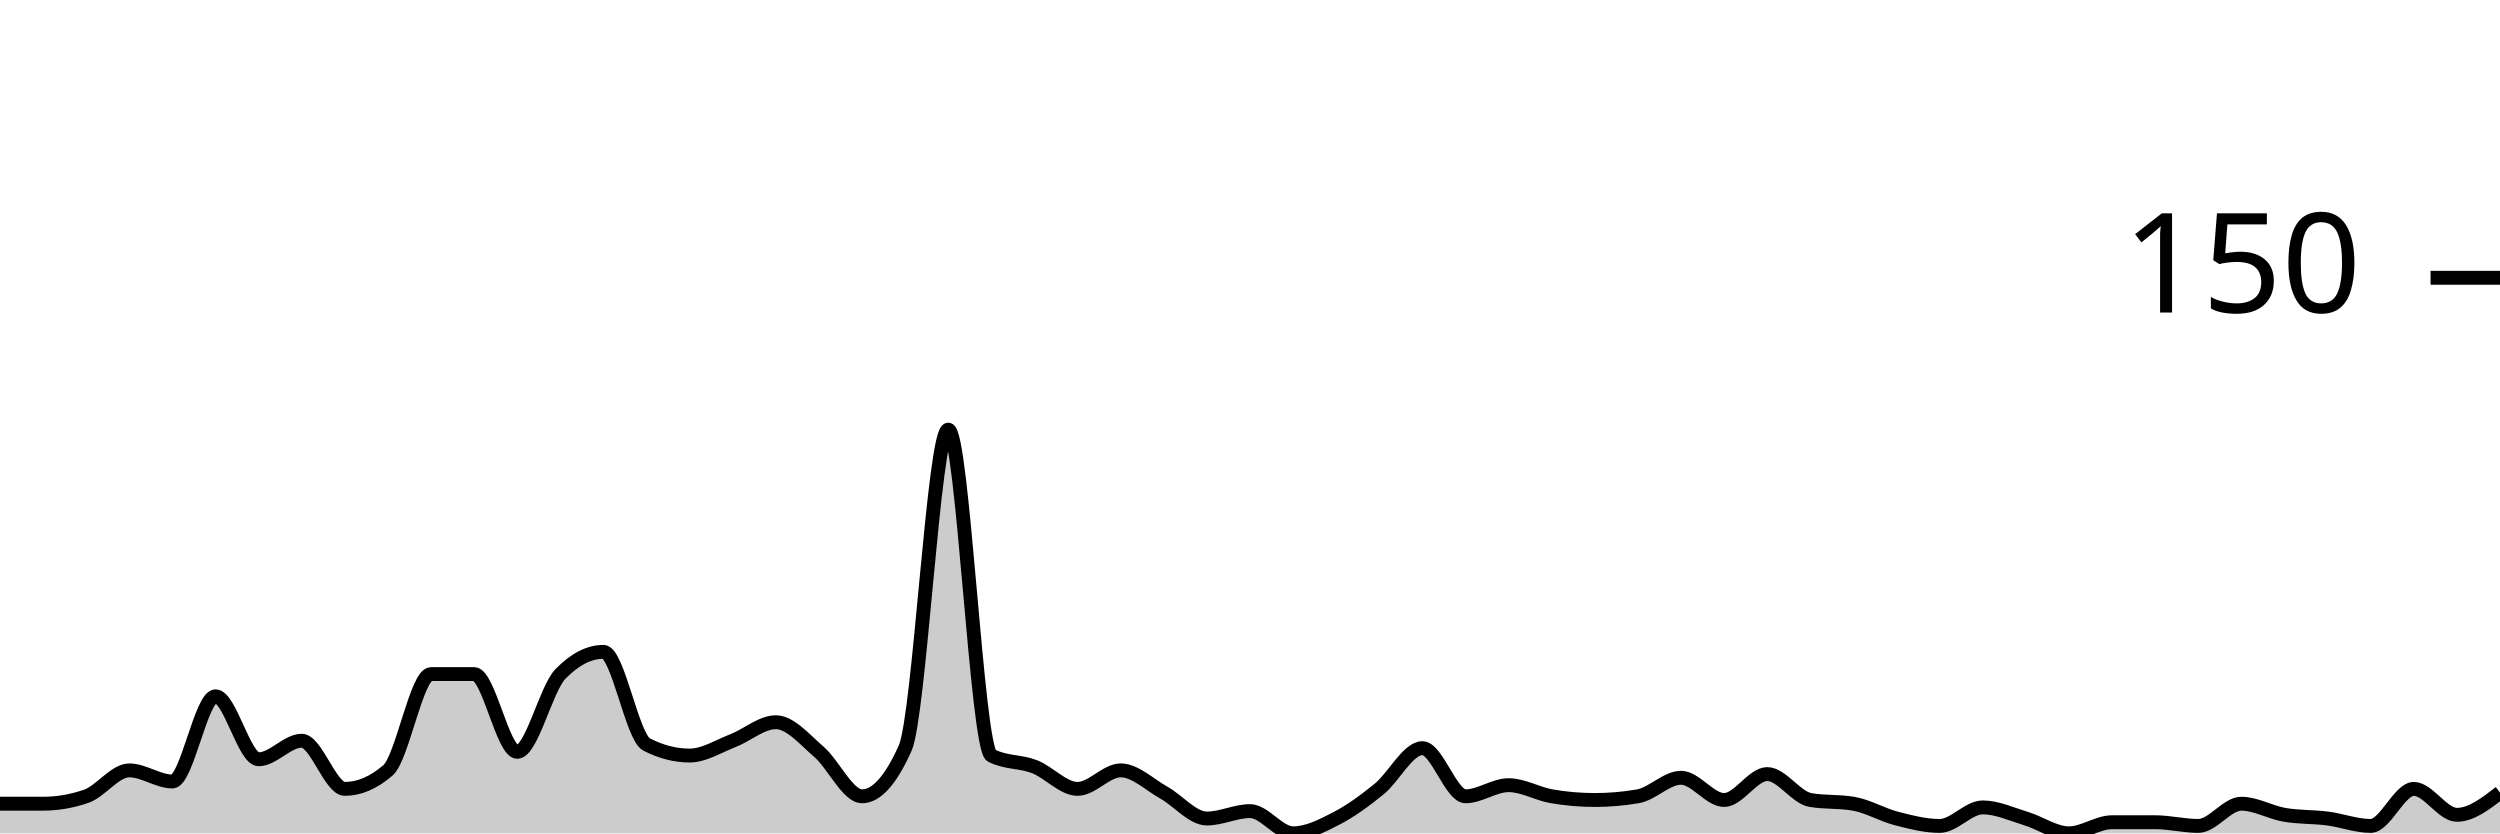
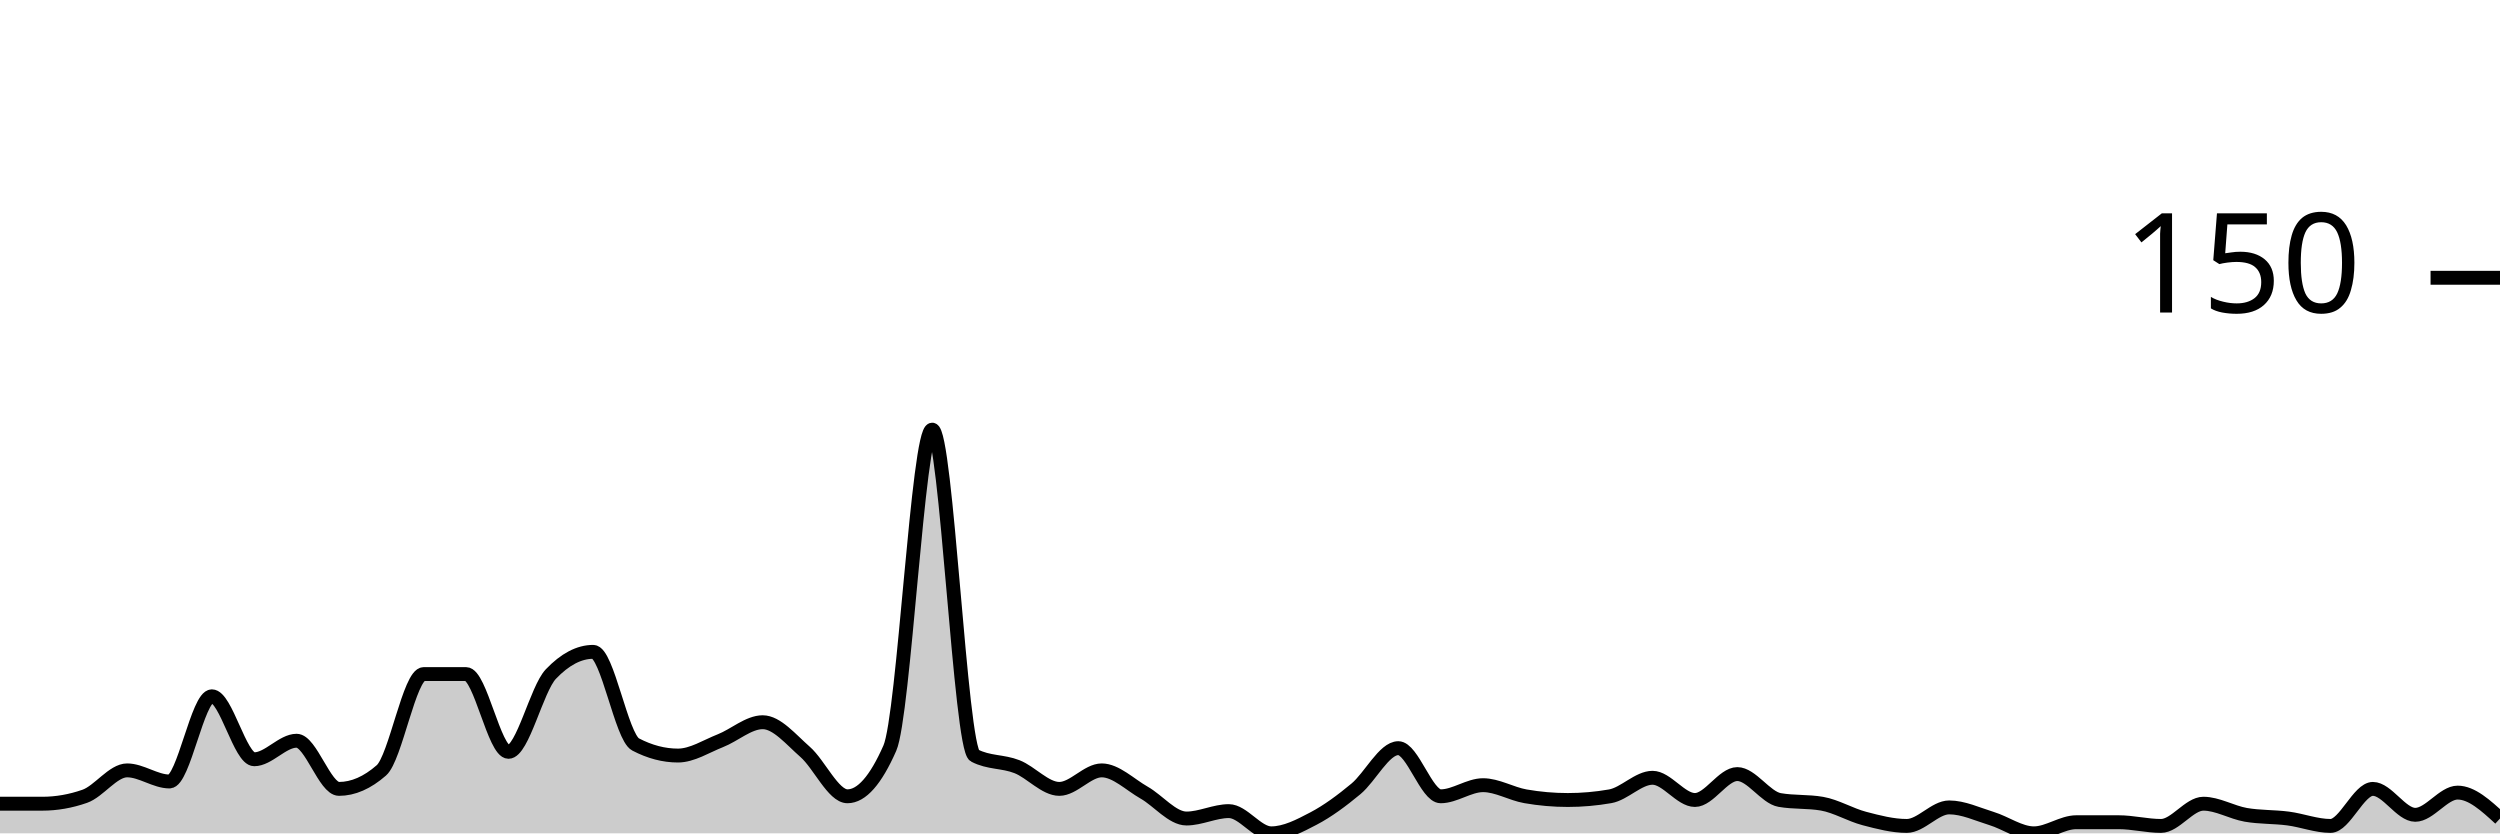
<svg xmlns="http://www.w3.org/2000/svg" viewBox="0 0 180 60">
  <g transform="translate(0,20)">
-     <path class="area" fill="rgba(0, 0, 0, 0.2)" d="M0,37.867C1.034,37.867,2.069,37.867,3.103,37.867C4.138,37.867,5.172,37.689,6.207,37.333C7.241,36.978,8.276,35.467,9.31,35.467C10.345,35.467,11.379,36.267,12.414,36.267C13.448,36.267,14.483,30.133,15.517,30.133C16.552,30.133,17.586,34.667,18.621,34.667C19.655,34.667,20.69,33.333,21.724,33.333C22.759,33.333,23.793,36.8,24.828,36.8C25.862,36.8,26.897,36.356,27.931,35.467C28.966,34.578,30,28.533,31.034,28.533C32.069,28.533,33.103,28.533,34.138,28.533C35.172,28.533,36.207,34.133,37.241,34.133C38.276,34.133,39.31,29.6,40.345,28.533C41.379,27.467,42.414,26.933,43.448,26.933C44.483,26.933,45.517,33.067,46.552,33.6C47.586,34.133,48.621,34.4,49.655,34.4C50.69,34.4,51.724,33.733,52.759,33.333C53.793,32.933,54.828,32,55.862,32C56.897,32,57.931,33.244,58.966,34.133C60,35.022,61.034,37.333,62.069,37.333C63.103,37.333,64.138,36.178,65.172,33.867C66.207,31.556,67.241,10.933,68.276,10.933C69.31,10.933,70.345,33.867,71.379,34.4C72.414,34.933,73.448,34.8,74.483,35.2C75.517,35.6,76.552,36.8,77.586,36.8C78.621,36.8,79.655,35.467,80.69,35.467C81.724,35.467,82.759,36.489,83.793,37.067C84.828,37.644,85.862,38.933,86.897,38.933C87.931,38.933,88.966,38.4,90,38.4C91.034,38.4,92.069,40,93.103,40C94.138,40,95.172,39.467,96.207,38.933C97.241,38.4,98.276,37.644,99.31,36.8C100.345,35.956,101.379,33.867,102.414,33.867C103.448,33.867,104.483,37.333,105.517,37.333C106.552,37.333,107.586,36.533,108.621,36.533C109.655,36.533,110.69,37.156,111.724,37.333C112.759,37.511,113.793,37.6,114.828,37.6C115.862,37.6,116.897,37.511,117.931,37.333C118.966,37.156,120,36,121.034,36C122.069,36,123.103,37.6,124.138,37.6C125.172,37.6,126.207,35.733,127.241,35.733C128.276,35.733,129.31,37.422,130.345,37.6C131.379,37.778,132.414,37.689,133.448,37.867C134.483,38.044,135.517,38.667,136.552,38.933C137.586,39.2,138.621,39.467,139.655,39.467C140.69,39.467,141.724,38.133,142.759,38.133C143.793,38.133,144.828,38.622,145.862,38.933C146.897,39.244,147.931,40,148.966,40C150,40,151.034,39.2,152.069,39.2C153.103,39.2,154.138,39.2,155.172,39.2C156.207,39.2,157.241,39.467,158.276,39.467C159.31,39.467,160.345,37.867,161.379,37.867C162.414,37.867,163.448,38.489,164.483,38.667C165.517,38.844,166.552,38.8,167.586,38.933C168.621,39.067,169.655,39.467,170.69,39.467C171.724,39.467,172.759,36.8,173.793,36.8C174.828,36.8,175.862,38.667,176.897,38.667C177.931,38.667,178.966,37.867,180,37.067L180,40C178.966,40,177.931,40,176.897,40C175.862,40,174.828,40,173.793,40C172.759,40,171.724,40,170.69,40C169.655,40,168.621,40,167.586,40C166.552,40,165.517,40,164.483,40C163.448,40,162.414,40,161.379,40C160.345,40,159.31,40,158.276,40C157.241,40,156.207,40,155.172,40C154.138,40,153.103,40,152.069,40C151.034,40,150,40,148.966,40C147.931,40,146.897,40,145.862,40C144.828,40,143.793,40,142.759,40C141.724,40,140.69,40,139.655,40C138.621,40,137.586,40,136.552,40C135.517,40,134.483,40,133.448,40C132.414,40,131.379,40,130.345,40C129.31,40,128.276,40,127.241,40C126.207,40,125.172,40,124.138,40C123.103,40,122.069,40,121.034,40C120,40,118.966,40,117.931,40C116.897,40,115.862,40,114.828,40C113.793,40,112.759,40,111.724,40C110.69,40,109.655,40,108.621,40C107.586,40,106.552,40,105.517,40C104.483,40,103.448,40,102.414,40C101.379,40,100.345,40,99.31,40C98.276,40,97.241,40,96.207,40C95.172,40,94.138,40,93.103,40C92.069,40,91.034,40,90,40C88.966,40,87.931,40,86.897,40C85.862,40,84.828,40,83.793,40C82.759,40,81.724,40,80.69,40C79.655,40,78.621,40,77.586,40C76.552,40,75.517,40,74.483,40C73.448,40,72.414,40,71.379,40C70.345,40,69.31,40,68.276,40C67.241,40,66.207,40,65.172,40C64.138,40,63.103,40,62.069,40C61.034,40,60,40,58.966,40C57.931,40,56.897,40,55.862,40C54.828,40,53.793,40,52.759,40C51.724,40,50.69,40,49.655,40C48.621,40,47.586,40,46.552,40C45.517,40,44.483,40,43.448,40C42.414,40,41.379,40,40.345,40C39.31,40,38.276,40,37.241,40C36.207,40,35.172,40,34.138,40C33.103,40,32.069,40,31.034,40C30,40,28.966,40,27.931,40C26.897,40,25.862,40,24.828,40C23.793,40,22.759,40,21.724,40C20.69,40,19.655,40,18.621,40C17.586,40,16.552,40,15.517,40C14.483,40,13.448,40,12.414,40C11.379,40,10.345,40,9.31,40C8.276,40,7.241,40,6.207,40C5.172,40,4.138,40,3.103,40C2.069,40,1.034,40,0,40Z" />
-     <path class="line" stroke="black" fill="none" d="M0,37.867C1.034,37.867,2.069,37.867,3.103,37.867C4.138,37.867,5.172,37.689,6.207,37.333C7.241,36.978,8.276,35.467,9.31,35.467C10.345,35.467,11.379,36.267,12.414,36.267C13.448,36.267,14.483,30.133,15.517,30.133C16.552,30.133,17.586,34.667,18.621,34.667C19.655,34.667,20.69,33.333,21.724,33.333C22.759,33.333,23.793,36.8,24.828,36.8C25.862,36.8,26.897,36.356,27.931,35.467C28.966,34.578,30,28.533,31.034,28.533C32.069,28.533,33.103,28.533,34.138,28.533C35.172,28.533,36.207,34.133,37.241,34.133C38.276,34.133,39.31,29.6,40.345,28.533C41.379,27.467,42.414,26.933,43.448,26.933C44.483,26.933,45.517,33.067,46.552,33.6C47.586,34.133,48.621,34.4,49.655,34.4C50.69,34.4,51.724,33.733,52.759,33.333C53.793,32.933,54.828,32,55.862,32C56.897,32,57.931,33.244,58.966,34.133C60,35.022,61.034,37.333,62.069,37.333C63.103,37.333,64.138,36.178,65.172,33.867C66.207,31.556,67.241,10.933,68.276,10.933C69.31,10.933,70.345,33.867,71.379,34.4C72.414,34.933,73.448,34.8,74.483,35.2C75.517,35.6,76.552,36.8,77.586,36.8C78.621,36.8,79.655,35.467,80.69,35.467C81.724,35.467,82.759,36.489,83.793,37.067C84.828,37.644,85.862,38.933,86.897,38.933C87.931,38.933,88.966,38.4,90,38.4C91.034,38.4,92.069,40,93.103,40C94.138,40,95.172,39.467,96.207,38.933C97.241,38.4,98.276,37.644,99.31,36.8C100.345,35.956,101.379,33.867,102.414,33.867C103.448,33.867,104.483,37.333,105.517,37.333C106.552,37.333,107.586,36.533,108.621,36.533C109.655,36.533,110.69,37.156,111.724,37.333C112.759,37.511,113.793,37.6,114.828,37.6C115.862,37.6,116.897,37.511,117.931,37.333C118.966,37.156,120,36,121.034,36C122.069,36,123.103,37.6,124.138,37.6C125.172,37.6,126.207,35.733,127.241,35.733C128.276,35.733,129.31,37.422,130.345,37.6C131.379,37.778,132.414,37.689,133.448,37.867C134.483,38.044,135.517,38.667,136.552,38.933C137.586,39.2,138.621,39.467,139.655,39.467C140.69,39.467,141.724,38.133,142.759,38.133C143.793,38.133,144.828,38.622,145.862,38.933C146.897,39.244,147.931,40,148.966,40C150,40,151.034,39.2,152.069,39.2C153.103,39.2,154.138,39.2,155.172,39.2C156.207,39.2,157.241,39.467,158.276,39.467C159.31,39.467,160.345,37.867,161.379,37.867C162.414,37.867,163.448,38.489,164.483,38.667C165.517,38.844,166.552,38.8,167.586,38.933C168.621,39.067,169.655,39.467,170.69,39.467C171.724,39.467,172.759,36.8,173.793,36.8C174.828,36.8,175.862,38.667,176.897,38.667C177.931,38.667,178.966,37.867,180,37.067" />
+     <path class="area" fill="rgba(0, 0, 0, 0.2)" d="M0,37.867C1.017,37.867,2.034,37.867,3.051,37.867C4.068,37.867,5.085,37.689,6.102,37.333C7.119,36.978,8.136,35.467,9.153,35.467C10.169,35.467,11.186,36.267,12.203,36.267C13.22,36.267,14.237,30.133,15.254,30.133C16.271,30.133,17.288,34.667,18.305,34.667C19.322,34.667,20.339,33.333,21.356,33.333C22.373,33.333,23.39,36.8,24.407,36.8C25.424,36.8,26.441,36.356,27.458,35.467C28.475,34.578,29.492,28.533,30.508,28.533C31.525,28.533,32.542,28.533,33.559,28.533C34.576,28.533,35.593,34.133,36.61,34.133C37.627,34.133,38.644,29.6,39.661,28.533C40.678,27.467,41.695,26.933,42.712,26.933C43.729,26.933,44.746,33.067,45.763,33.6C46.78,34.133,47.797,34.4,48.814,34.4C49.831,34.4,50.847,33.733,51.864,33.333C52.881,32.933,53.898,32,54.915,32C55.932,32,56.949,33.244,57.966,34.133C58.983,35.022,60,37.333,61.017,37.333C62.034,37.333,63.051,36.178,64.068,33.867C65.085,31.556,66.102,10.933,67.119,10.933C68.136,10.933,69.153,33.867,70.169,34.4C71.186,34.933,72.203,34.8,73.22,35.2C74.237,35.6,75.254,36.8,76.271,36.8C77.288,36.8,78.305,35.467,79.322,35.467C80.339,35.467,81.356,36.489,82.373,37.067C83.39,37.644,84.407,38.933,85.424,38.933C86.441,38.933,87.458,38.4,88.475,38.4C89.492,38.4,90.508,40,91.525,40C92.542,40,93.559,39.467,94.576,38.933C95.593,38.4,96.61,37.644,97.627,36.8C98.644,35.956,99.661,33.867,100.678,33.867C101.695,33.867,102.712,37.333,103.729,37.333C104.746,37.333,105.763,36.533,106.78,36.533C107.797,36.533,108.814,37.156,109.831,37.333C110.847,37.511,111.864,37.6,112.881,37.6C113.898,37.6,114.915,37.511,115.932,37.333C116.949,37.156,117.966,36,118.983,36C120,36,121.017,37.6,122.034,37.6C123.051,37.6,124.068,35.733,125.085,35.733C126.102,35.733,127.119,37.422,128.136,37.6C129.153,37.778,130.169,37.689,131.186,37.867C132.203,38.044,133.22,38.667,134.237,38.933C135.254,39.2,136.271,39.467,137.288,39.467C138.305,39.467,139.322,38.133,140.339,38.133C141.356,38.133,142.373,38.622,143.39,38.933C144.407,39.244,145.424,40,146.441,40C147.458,40,148.475,39.2,149.492,39.2C150.508,39.2,151.525,39.2,152.542,39.2C153.559,39.2,154.576,39.467,155.593,39.467C156.61,39.467,157.627,37.867,158.644,37.867C159.661,37.867,160.678,38.489,161.695,38.667C162.712,38.844,163.729,38.8,164.746,38.933C165.763,39.067,166.78,39.467,167.797,39.467C168.814,39.467,169.831,36.8,170.847,36.8C171.864,36.8,172.881,38.667,173.898,38.667C174.915,38.667,175.932,37.067,176.949,37.067C177.966,37.067,178.983,38,180,38.933L180,40C178.983,40,177.966,40,176.949,40C175.932,40,174.915,40,173.898,40C172.881,40,171.864,40,170.847,40C169.831,40,168.814,40,167.797,40C166.78,40,165.763,40,164.746,40C163.729,40,162.712,40,161.695,40C160.678,40,159.661,40,158.644,40C157.627,40,156.61,40,155.593,40C154.576,40,153.559,40,152.542,40C151.525,40,150.508,40,149.492,40C148.475,40,147.458,40,146.441,40C145.424,40,144.407,40,143.39,40C142.373,40,141.356,40,140.339,40C139.322,40,138.305,40,137.288,40C136.271,40,135.254,40,134.237,40C133.22,40,132.203,40,131.186,40C130.169,40,129.153,40,128.136,40C127.119,40,126.102,40,125.085,40C124.068,40,123.051,40,122.034,40C121.017,40,120,40,118.983,40C117.966,40,116.949,40,115.932,40C114.915,40,113.898,40,112.881,40C111.864,40,110.847,40,109.831,40C108.814,40,107.797,40,106.78,40C105.763,40,104.746,40,103.729,40C102.712,40,101.695,40,100.678,40C99.661,40,98.644,40,97.627,40C96.61,40,95.593,40,94.576,40C93.559,40,92.542,40,91.525,40C90.508,40,89.492,40,88.475,40C87.458,40,86.441,40,85.424,40C84.407,40,83.39,40,82.373,40C81.356,40,80.339,40,79.322,40C78.305,40,77.288,40,76.271,40C75.254,40,74.237,40,73.22,40C72.203,40,71.186,40,70.169,40C69.153,40,68.136,40,67.119,40C66.102,40,65.085,40,64.068,40C63.051,40,62.034,40,61.017,40C60,40,58.983,40,57.966,40C56.949,40,55.932,40,54.915,40C53.898,40,52.881,40,51.864,40C50.847,40,49.831,40,48.814,40C47.797,40,46.78,40,45.763,40C44.746,40,43.729,40,42.712,40C41.695,40,40.678,40,39.661,40C38.644,40,37.627,40,36.61,40C35.593,40,34.576,40,33.559,40C32.542,40,31.525,40,30.508,40C29.492,40,28.475,40,27.458,40C26.441,40,25.424,40,24.407,40C23.39,40,22.373,40,21.356,40C20.339,40,19.322,40,18.305,40C17.288,40,16.271,40,15.254,40C14.237,40,13.22,40,12.203,40C11.186,40,10.169,40,9.153,40C8.136,40,7.119,40,6.102,40C5.085,40,4.068,40,3.051,40C2.034,40,1.017,40,0,40Z" />
+     <path class="line" stroke="black" fill="none" d="M0,37.867C1.017,37.867,2.034,37.867,3.051,37.867C4.068,37.867,5.085,37.689,6.102,37.333C7.119,36.978,8.136,35.467,9.153,35.467C10.169,35.467,11.186,36.267,12.203,36.267C13.22,36.267,14.237,30.133,15.254,30.133C16.271,30.133,17.288,34.667,18.305,34.667C19.322,34.667,20.339,33.333,21.356,33.333C22.373,33.333,23.39,36.8,24.407,36.8C25.424,36.8,26.441,36.356,27.458,35.467C28.475,34.578,29.492,28.533,30.508,28.533C31.525,28.533,32.542,28.533,33.559,28.533C34.576,28.533,35.593,34.133,36.61,34.133C37.627,34.133,38.644,29.6,39.661,28.533C40.678,27.467,41.695,26.933,42.712,26.933C43.729,26.933,44.746,33.067,45.763,33.6C46.78,34.133,47.797,34.4,48.814,34.4C49.831,34.4,50.847,33.733,51.864,33.333C52.881,32.933,53.898,32,54.915,32C55.932,32,56.949,33.244,57.966,34.133C58.983,35.022,60,37.333,61.017,37.333C62.034,37.333,63.051,36.178,64.068,33.867C65.085,31.556,66.102,10.933,67.119,10.933C68.136,10.933,69.153,33.867,70.169,34.4C71.186,34.933,72.203,34.8,73.22,35.2C74.237,35.6,75.254,36.8,76.271,36.8C77.288,36.8,78.305,35.467,79.322,35.467C80.339,35.467,81.356,36.489,82.373,37.067C83.39,37.644,84.407,38.933,85.424,38.933C86.441,38.933,87.458,38.4,88.475,38.4C89.492,38.4,90.508,40,91.525,40C92.542,40,93.559,39.467,94.576,38.933C95.593,38.4,96.61,37.644,97.627,36.8C98.644,35.956,99.661,33.867,100.678,33.867C101.695,33.867,102.712,37.333,103.729,37.333C104.746,37.333,105.763,36.533,106.78,36.533C107.797,36.533,108.814,37.156,109.831,37.333C110.847,37.511,111.864,37.6,112.881,37.6C113.898,37.6,114.915,37.511,115.932,37.333C116.949,37.156,117.966,36,118.983,36C120,36,121.017,37.6,122.034,37.6C123.051,37.6,124.068,35.733,125.085,35.733C126.102,35.733,127.119,37.422,128.136,37.6C129.153,37.778,130.169,37.689,131.186,37.867C132.203,38.044,133.22,38.667,134.237,38.933C135.254,39.2,136.271,39.467,137.288,39.467C138.305,39.467,139.322,38.133,140.339,38.133C141.356,38.133,142.373,38.622,143.39,38.933C144.407,39.244,145.424,40,146.441,40C147.458,40,148.475,39.2,149.492,39.2C150.508,39.2,151.525,39.2,152.542,39.2C153.559,39.2,154.576,39.467,155.593,39.467C156.61,39.467,157.627,37.867,158.644,37.867C159.661,37.867,160.678,38.489,161.695,38.667C162.712,38.844,163.729,38.8,164.746,38.933C165.763,39.067,166.78,39.467,167.797,39.467C168.814,39.467,169.831,36.8,170.847,36.8C171.864,36.8,172.881,38.667,173.898,38.667C174.915,38.667,175.932,37.067,176.949,37.067C177.966,37.067,178.983,38,180,38.933" />
    <path class="axis-ceiling" stroke-width="1" stroke="black" fill="none" d="M175,0L180,0" />
    <text class="axis-ceiling-label" font-family="sans-serif" text-anchor="end" font-size="10px" x="170" y="2.5">150</text>
  </g>
</svg>
